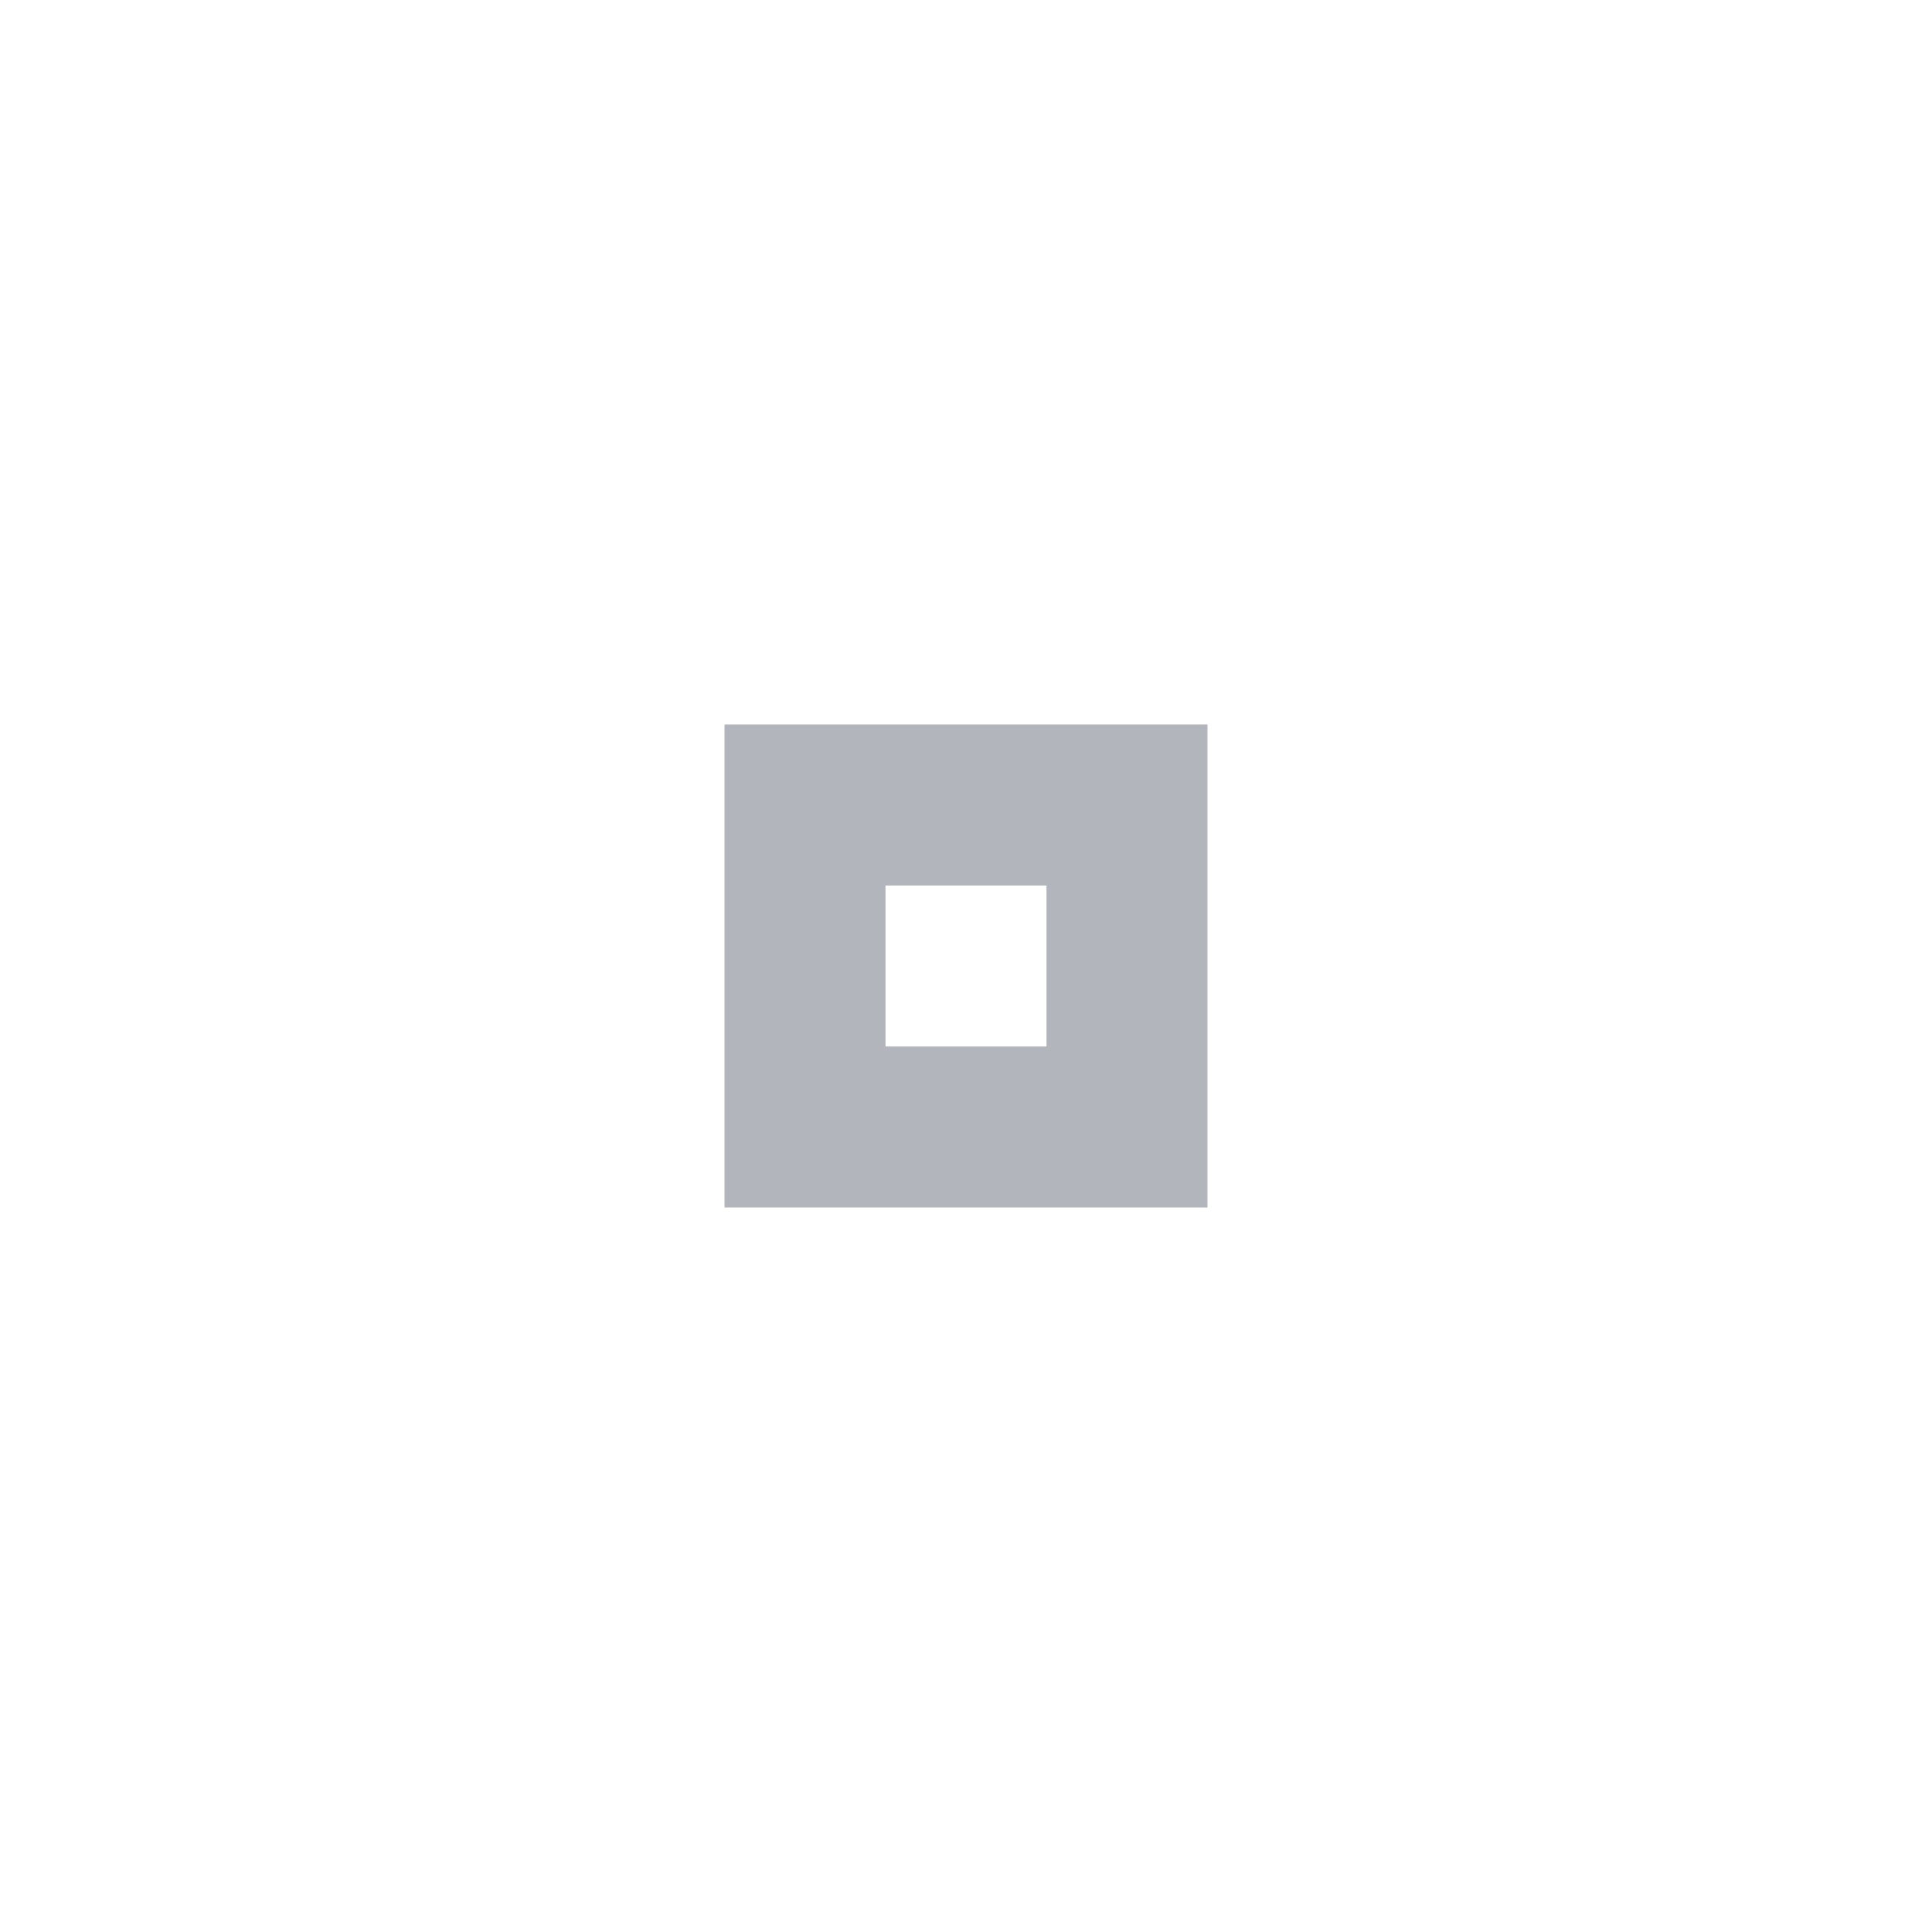
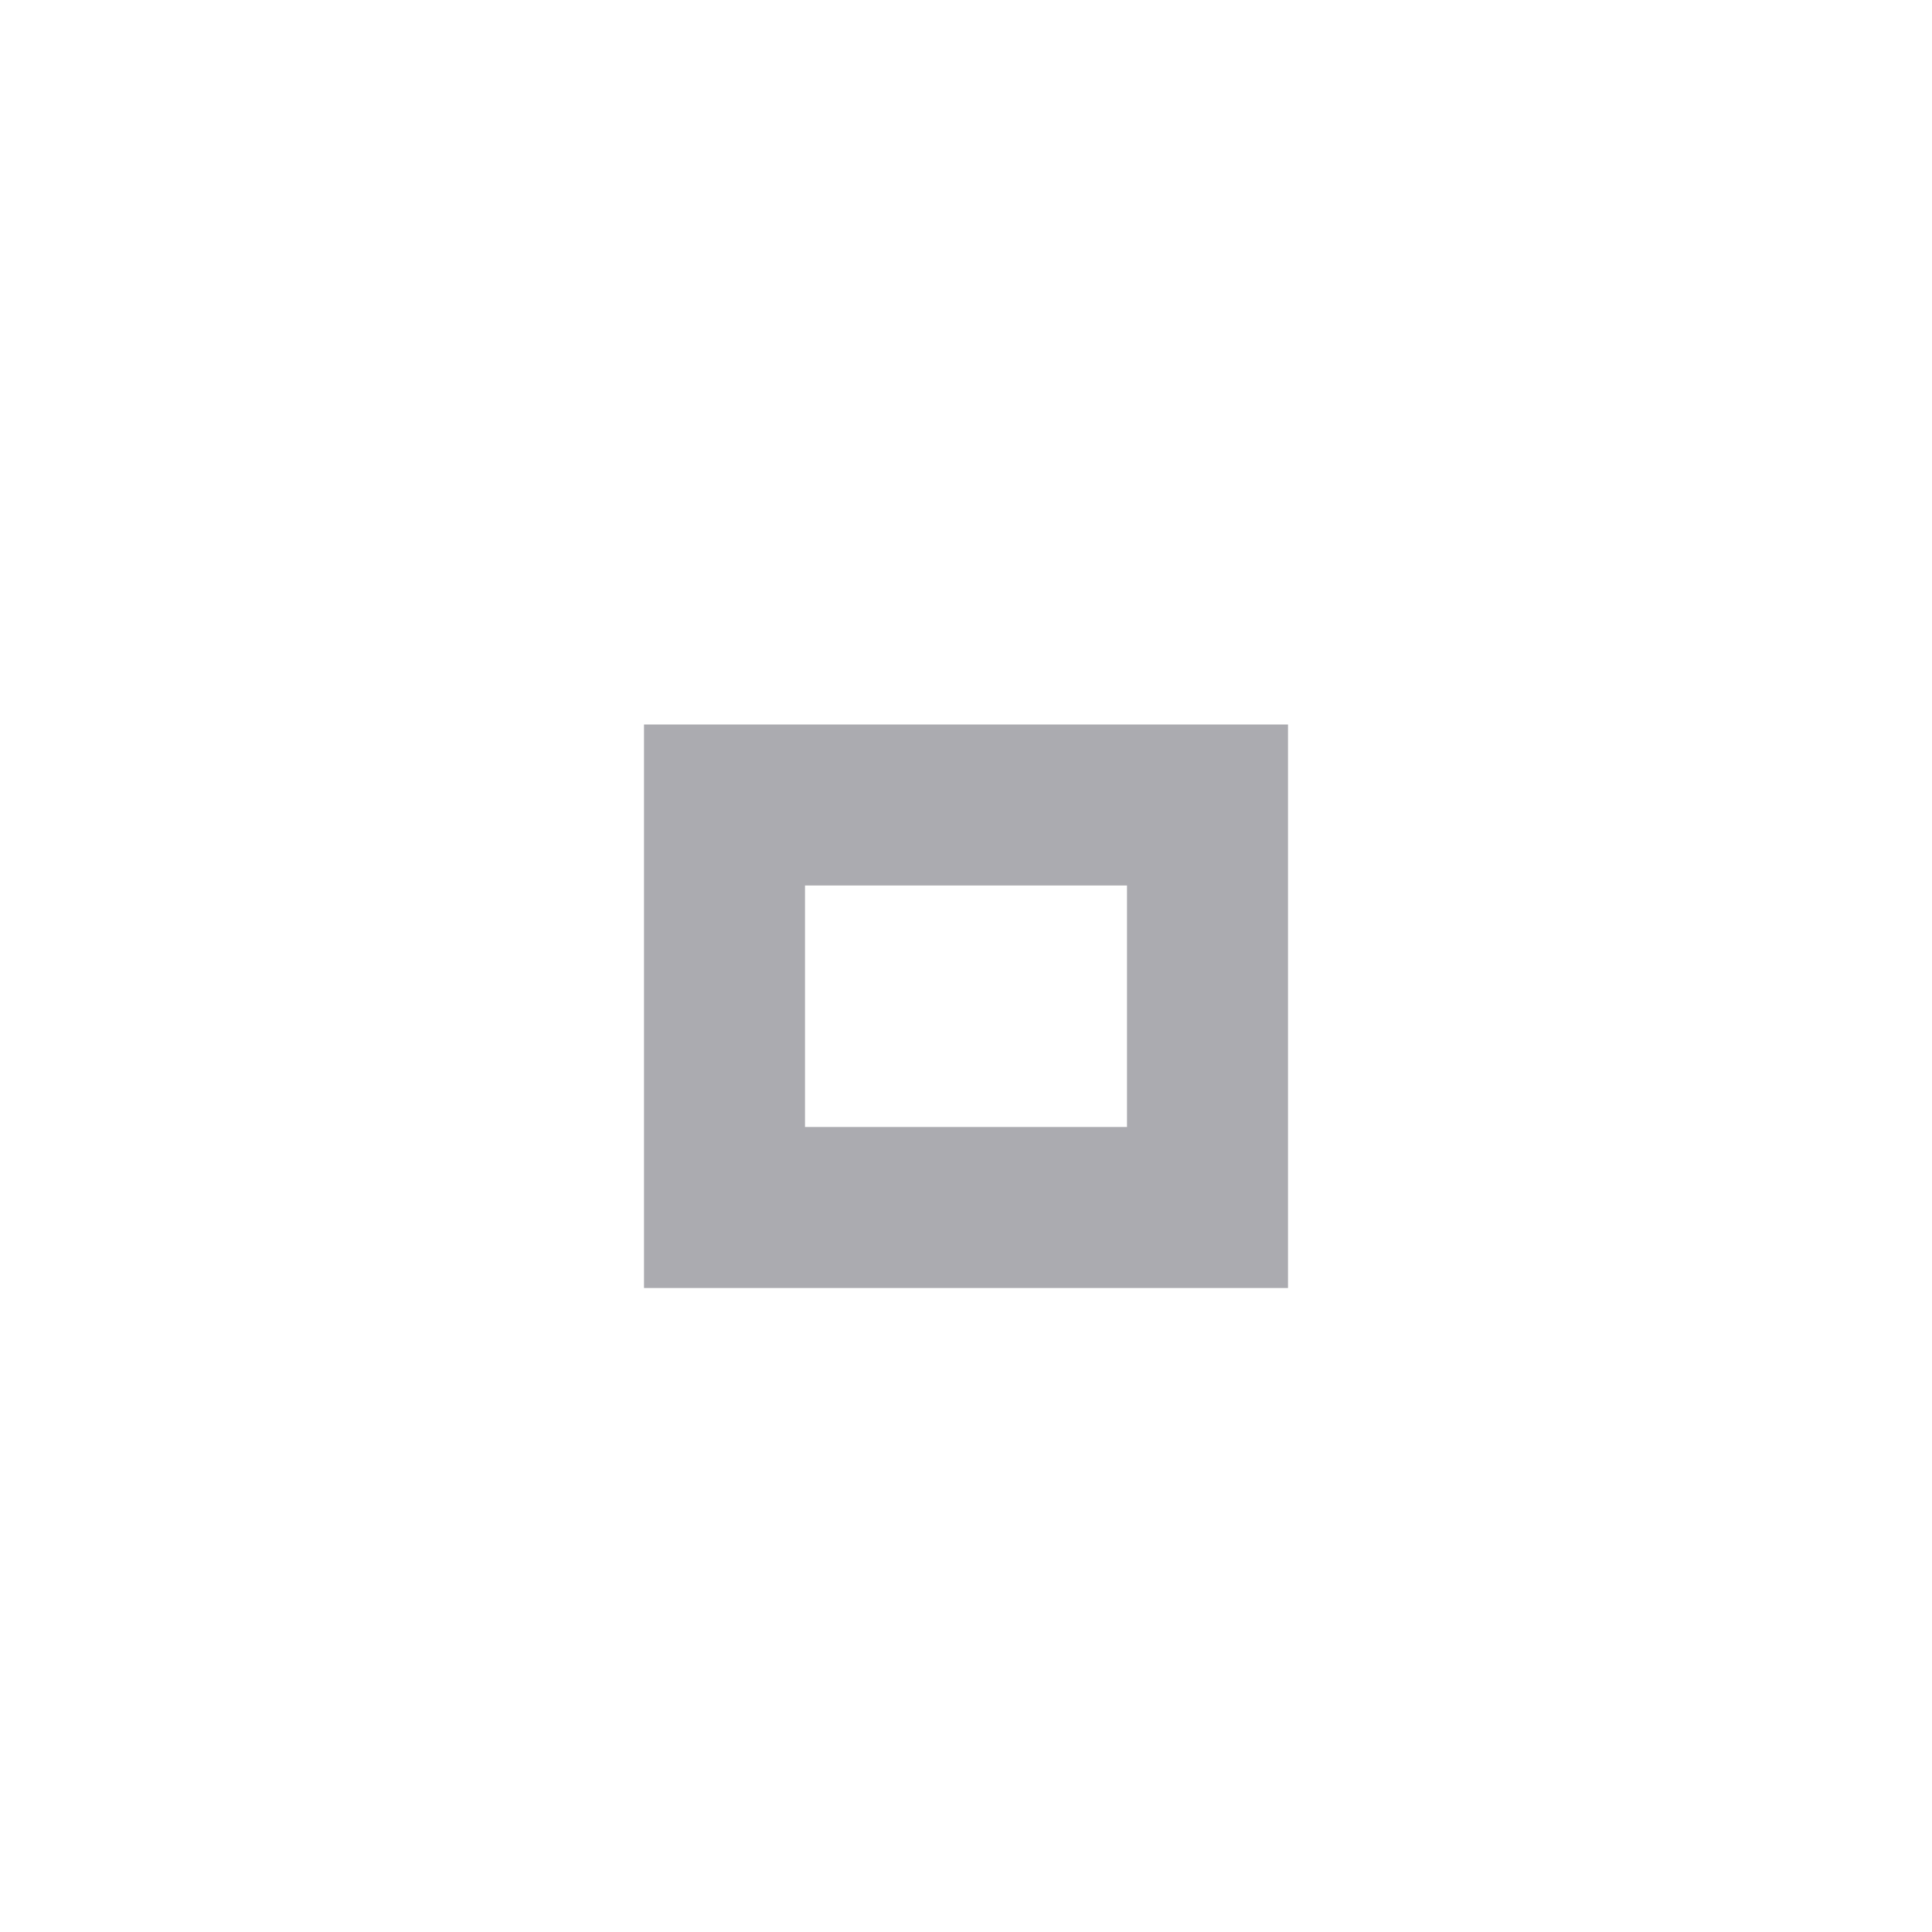
- <svg xmlns="http://www.w3.org/2000/svg" width="24" height="24" viewBox="0 0 24 24" fill="#373d4f">
-   <circle cx="12" cy="12" r="10" opacity="0" />
-   <circle cx="12" cy="12" r="10" opacity="0" />
-   <path d="m9 9v6h6v-6h-6zm2 2h2v2h-2v-2z" opacity=".38" />
+ <svg xmlns="http://www.w3.org/2000/svg" version="1.1" x="0px" y="0px" width="24px" height="24px" viewBox="0 0 24 24">
+   <path fill="#ababb0" d="M14,14h-4v-3h4V14z M16,9H8v7h8V9z" />
</svg>
